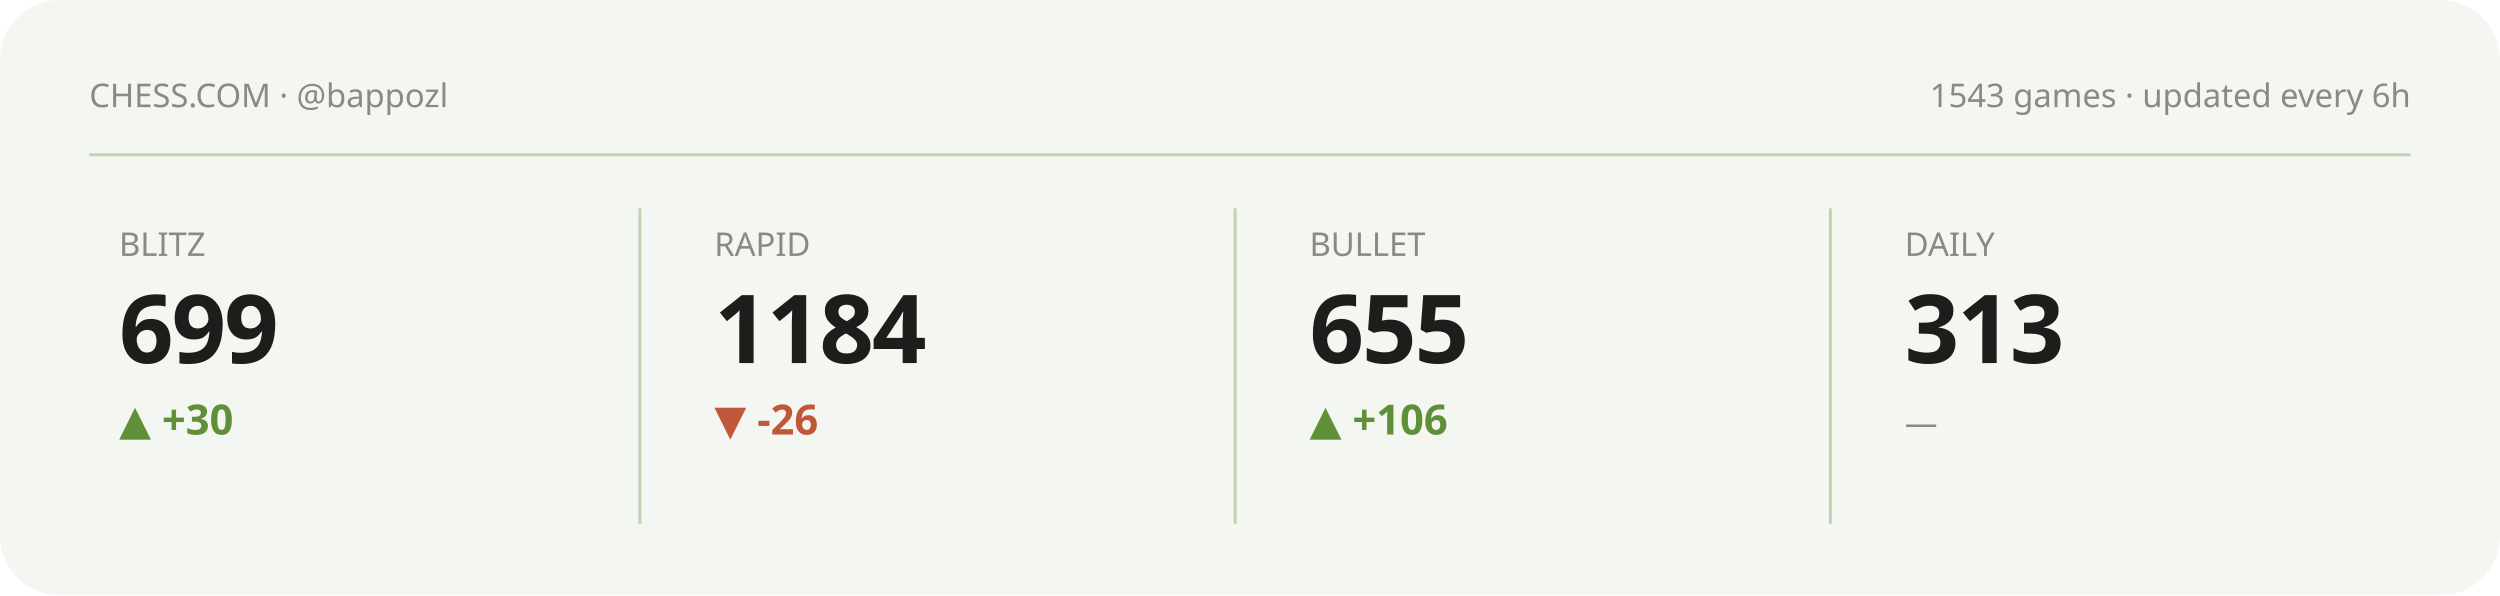
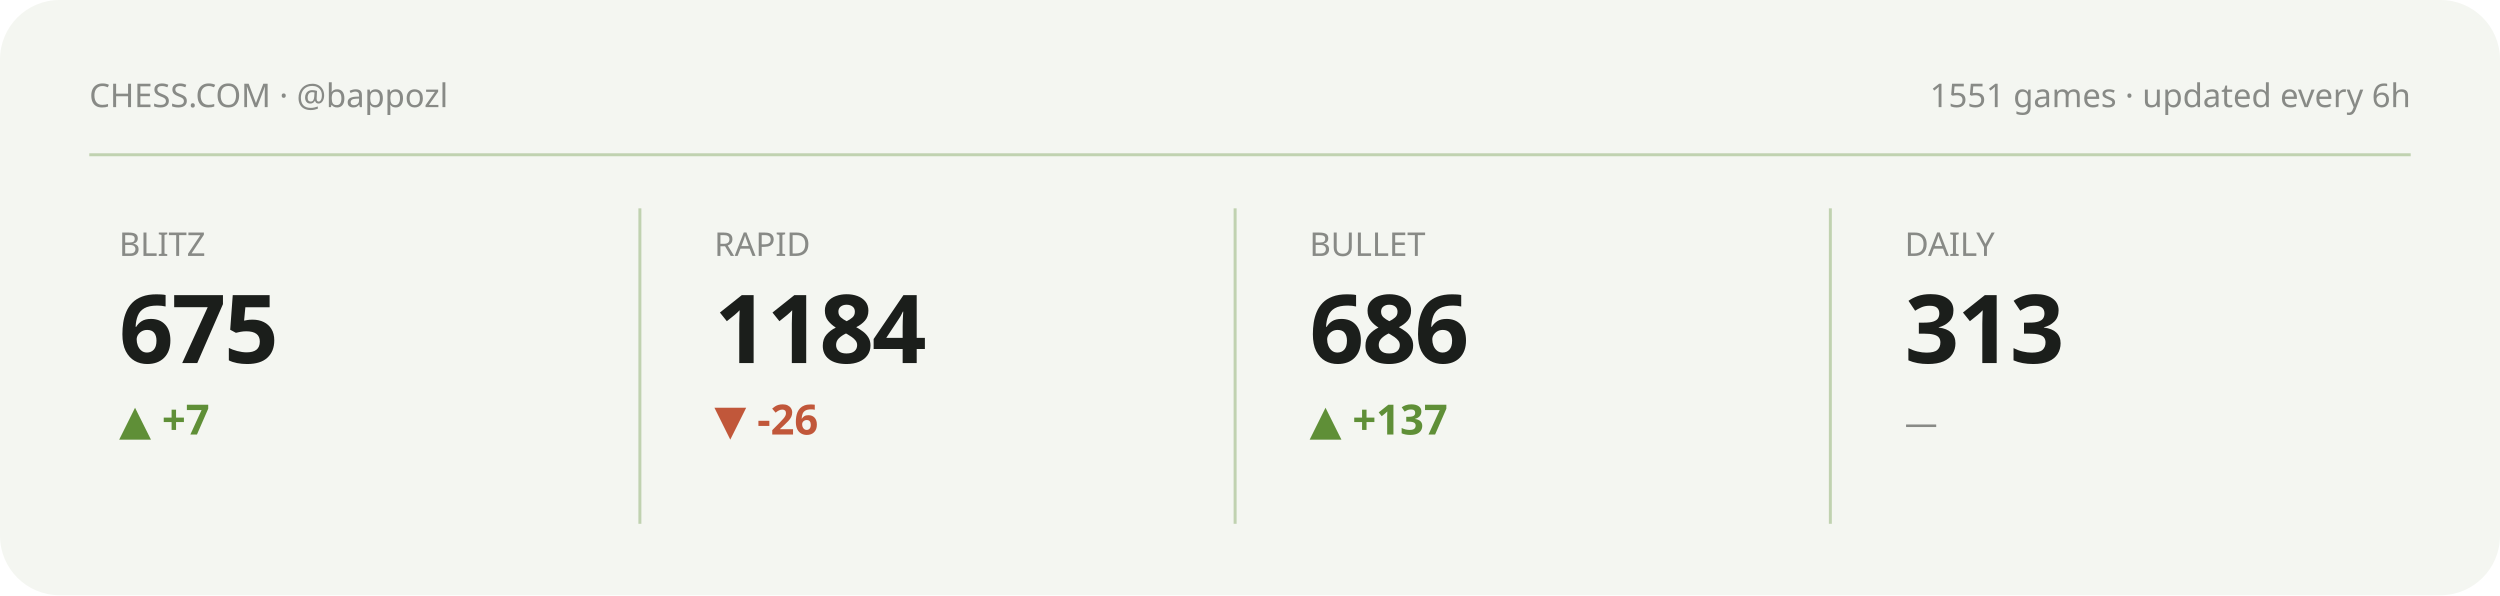
<svg xmlns="http://www.w3.org/2000/svg" viewBox="0 0 840 200" width="840" height="200" role="img" aria-label="Chess.com stats summary">
  <style>text{fill:#1b1e1b}.bg{fill:#f4f6f1}.acc{fill:#5f8f37}.ln{stroke:#5f8f37}.area{fill:#5f8f37;opacity:.12}.peak{stroke:#5f8f37;opacity:.35}.chip{fill:#5f8f37;opacity:.13}.down{fill:#c1573a}svg{font-family:'Space Grotesk',system-ui,sans-serif}.lbl{font-weight:600;font-size:11px;letter-spacing:.16em}.big{font-weight:700;font-size:34px;letter-spacing:-.02em}.mid{font-weight:600;font-size:14px}.mut{font-weight:500;font-size:11px;opacity:.5}.ser{font-family:'Instrument Serif',serif;font-weight:400;letter-spacing:0}.mono{font-family:'JetBrains Mono',monospace}.ln{fill:none;stroke-width:2.5;stroke-linecap:round;stroke-linejoin:round}.thin{stroke-width:1.6}.draw{stroke-dasharray:1200;stroke-dashoffset:1200;animation:draw 2.3s cubic-bezier(.6,.05,.2,1) forwards .25s}.dot{animation:pulse 2s ease-in-out infinite}.glow{animation:glow 3.4s ease-in-out infinite}.float{animation:float 6.5s ease-in-out infinite}.shim{animation:shim 3s ease-in-out infinite}@keyframes draw{to{stroke-dashoffset:0}}@keyframes pulse{0%,100%{r:4.5;opacity:1}50%{r:8;opacity:.45}}@keyframes glow{0%,100%{opacity:.14}50%{opacity:.34}}@keyframes float{0%,100%{transform:translateY(0)}50%{transform:translateY(-7px)}}@keyframes shim{0%,100%{opacity:.5}50%{opacity:1}}</style>
  <rect class="bg" width="840" height="200" rx="20" />
  <text class="mut" x="30" y="36">CHESS.COM · @bappozl</text>
-   <text class="mut" x="810" y="36" text-anchor="end">1543 games · updated every 6h</text>
+   <text class="mut" x="810" y="36" text-anchor="end">1551 games · updated every 6h</text>
  <line class="peak" x1="30" y1="52" x2="810" y2="52" stroke-dasharray="0" />
  <g>
    <text class="mut" x="40" y="86">BLITZ</text>
-     <text class="big" x="40" y="122" style="font-size:32px">699</text>
-     <text class="acc mid" x="40" y="146">▲ +30</text>
-     <polyline class="ln thin draw" points="40.0,180.8 59.4,170.2 78.9,161.2 98.3,161.2 117.7,161.2 137.1,161.2 156.6,161.2 176.0,161.2" />
+     <text class="big" x="40" y="122" style="font-size:32px">675</text>
+     <text class="acc mid" x="40" y="146">▲ +7</text>
+     <polyline class="ln thin draw" points="40.0,161.2 59.4,161.2 78.9,161.2 98.3,161.2 117.7,161.2 137.1,161.2 156.6,171.0 176.0,180.8" />
  </g>
  <line class="peak" x1="215" y1="70" x2="215" y2="176" stroke-dasharray="0" />
  <g>
    <text class="mut" x="240" y="86">RAPID</text>
    <text class="big" x="240" y="122" style="font-size:32px">1184</text>
    <text class="down mid" x="240" y="146">▼ -26</text>
    <polyline class="ln thin draw" points="240.0,161.2 259.4,169.4 278.9,175.7 298.3,168.4 317.7,175.7 337.1,173.6 356.6,171.5 376.0,180.8" />
  </g>
  <line class="peak" x1="415" y1="70" x2="415" y2="176" stroke-dasharray="0" />
  <g>
    <text class="mut" x="440" y="86">BULLET</text>
-     <text class="big" x="440" y="122" style="font-size:32px">655</text>
-     <text class="acc mid" x="440" y="146">▲ +106</text>
-     <polyline class="ln thin draw" points="440.0,174.7 459.4,180.8 478.9,177.0 498.3,172.1 517.7,165.9 537.1,161.2 556.6,165.7 576.0,161.7" />
+     <text class="big" x="440" y="122" style="font-size:32px">686</text>
+     <text class="acc mid" x="440" y="146">▲ +137</text>
+     <polyline class="ln thin draw" points="440.0,180.8 459.4,176.8 478.9,171.9 498.3,168.2 517.7,164.2 537.1,161.2 556.6,165.6 576.0,169.6" />
  </g>
  <line class="peak" x1="615" y1="70" x2="615" y2="176" stroke-dasharray="0" />
  <g>
    <text class="mut" x="640" y="86">DAILY</text>
    <text class="big" x="640" y="122" style="font-size:32px">313</text>
    <text class="mut mid" x="640" y="146">—</text>
  </g>
</svg>
